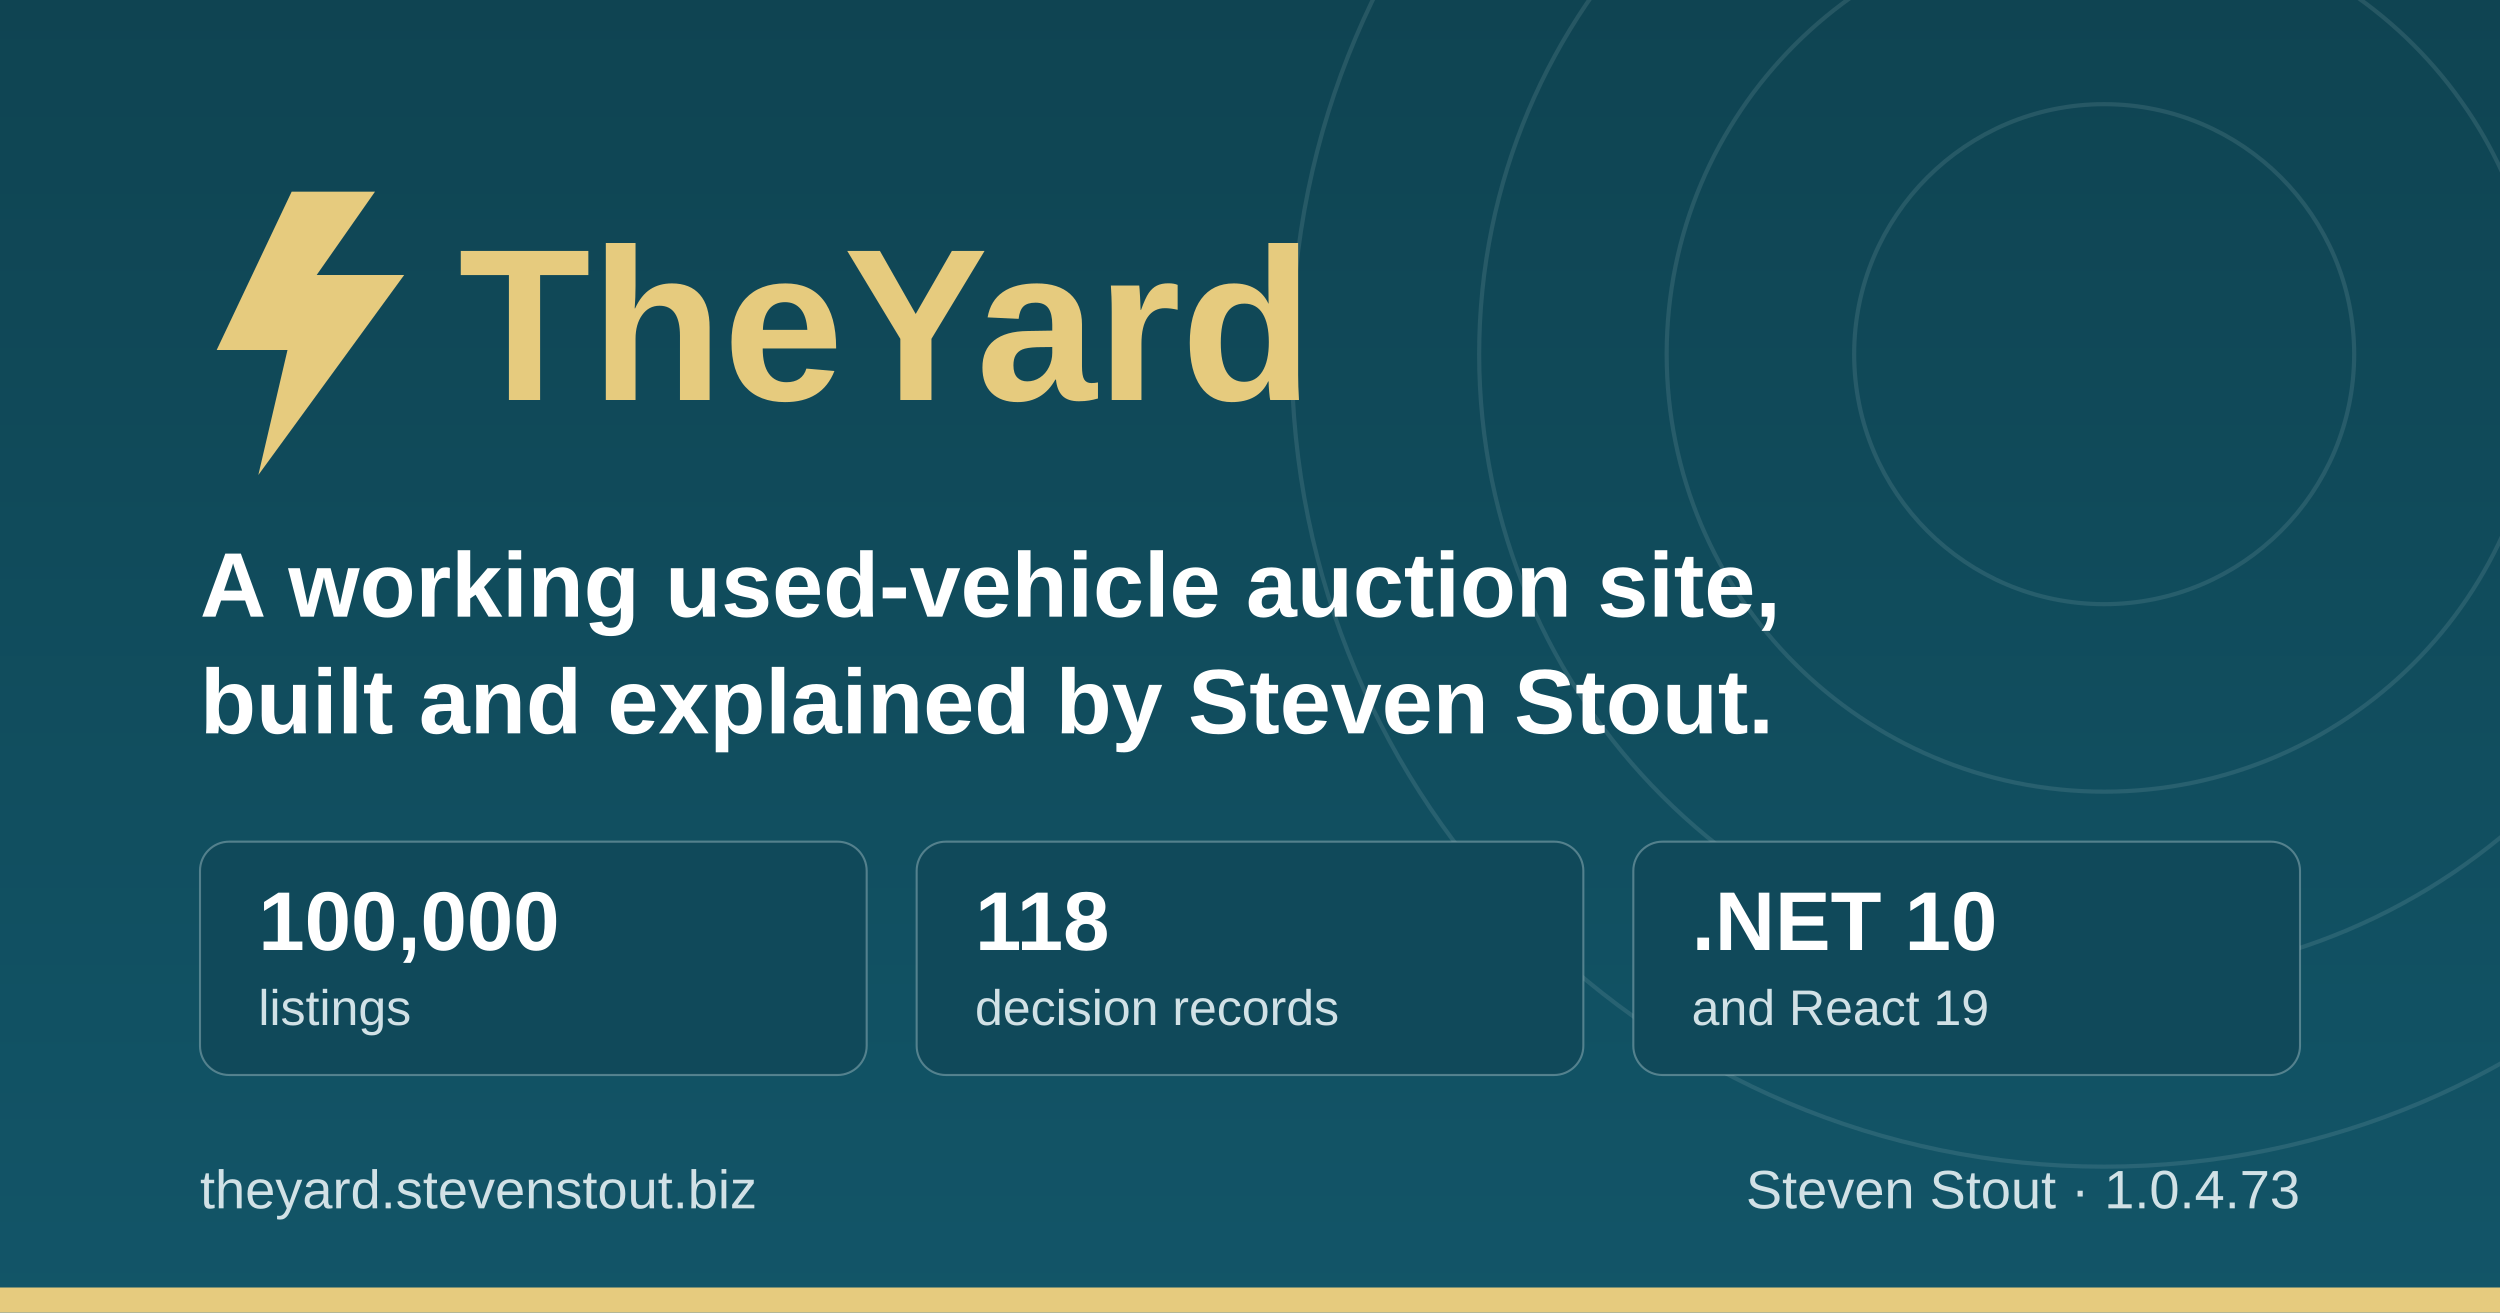
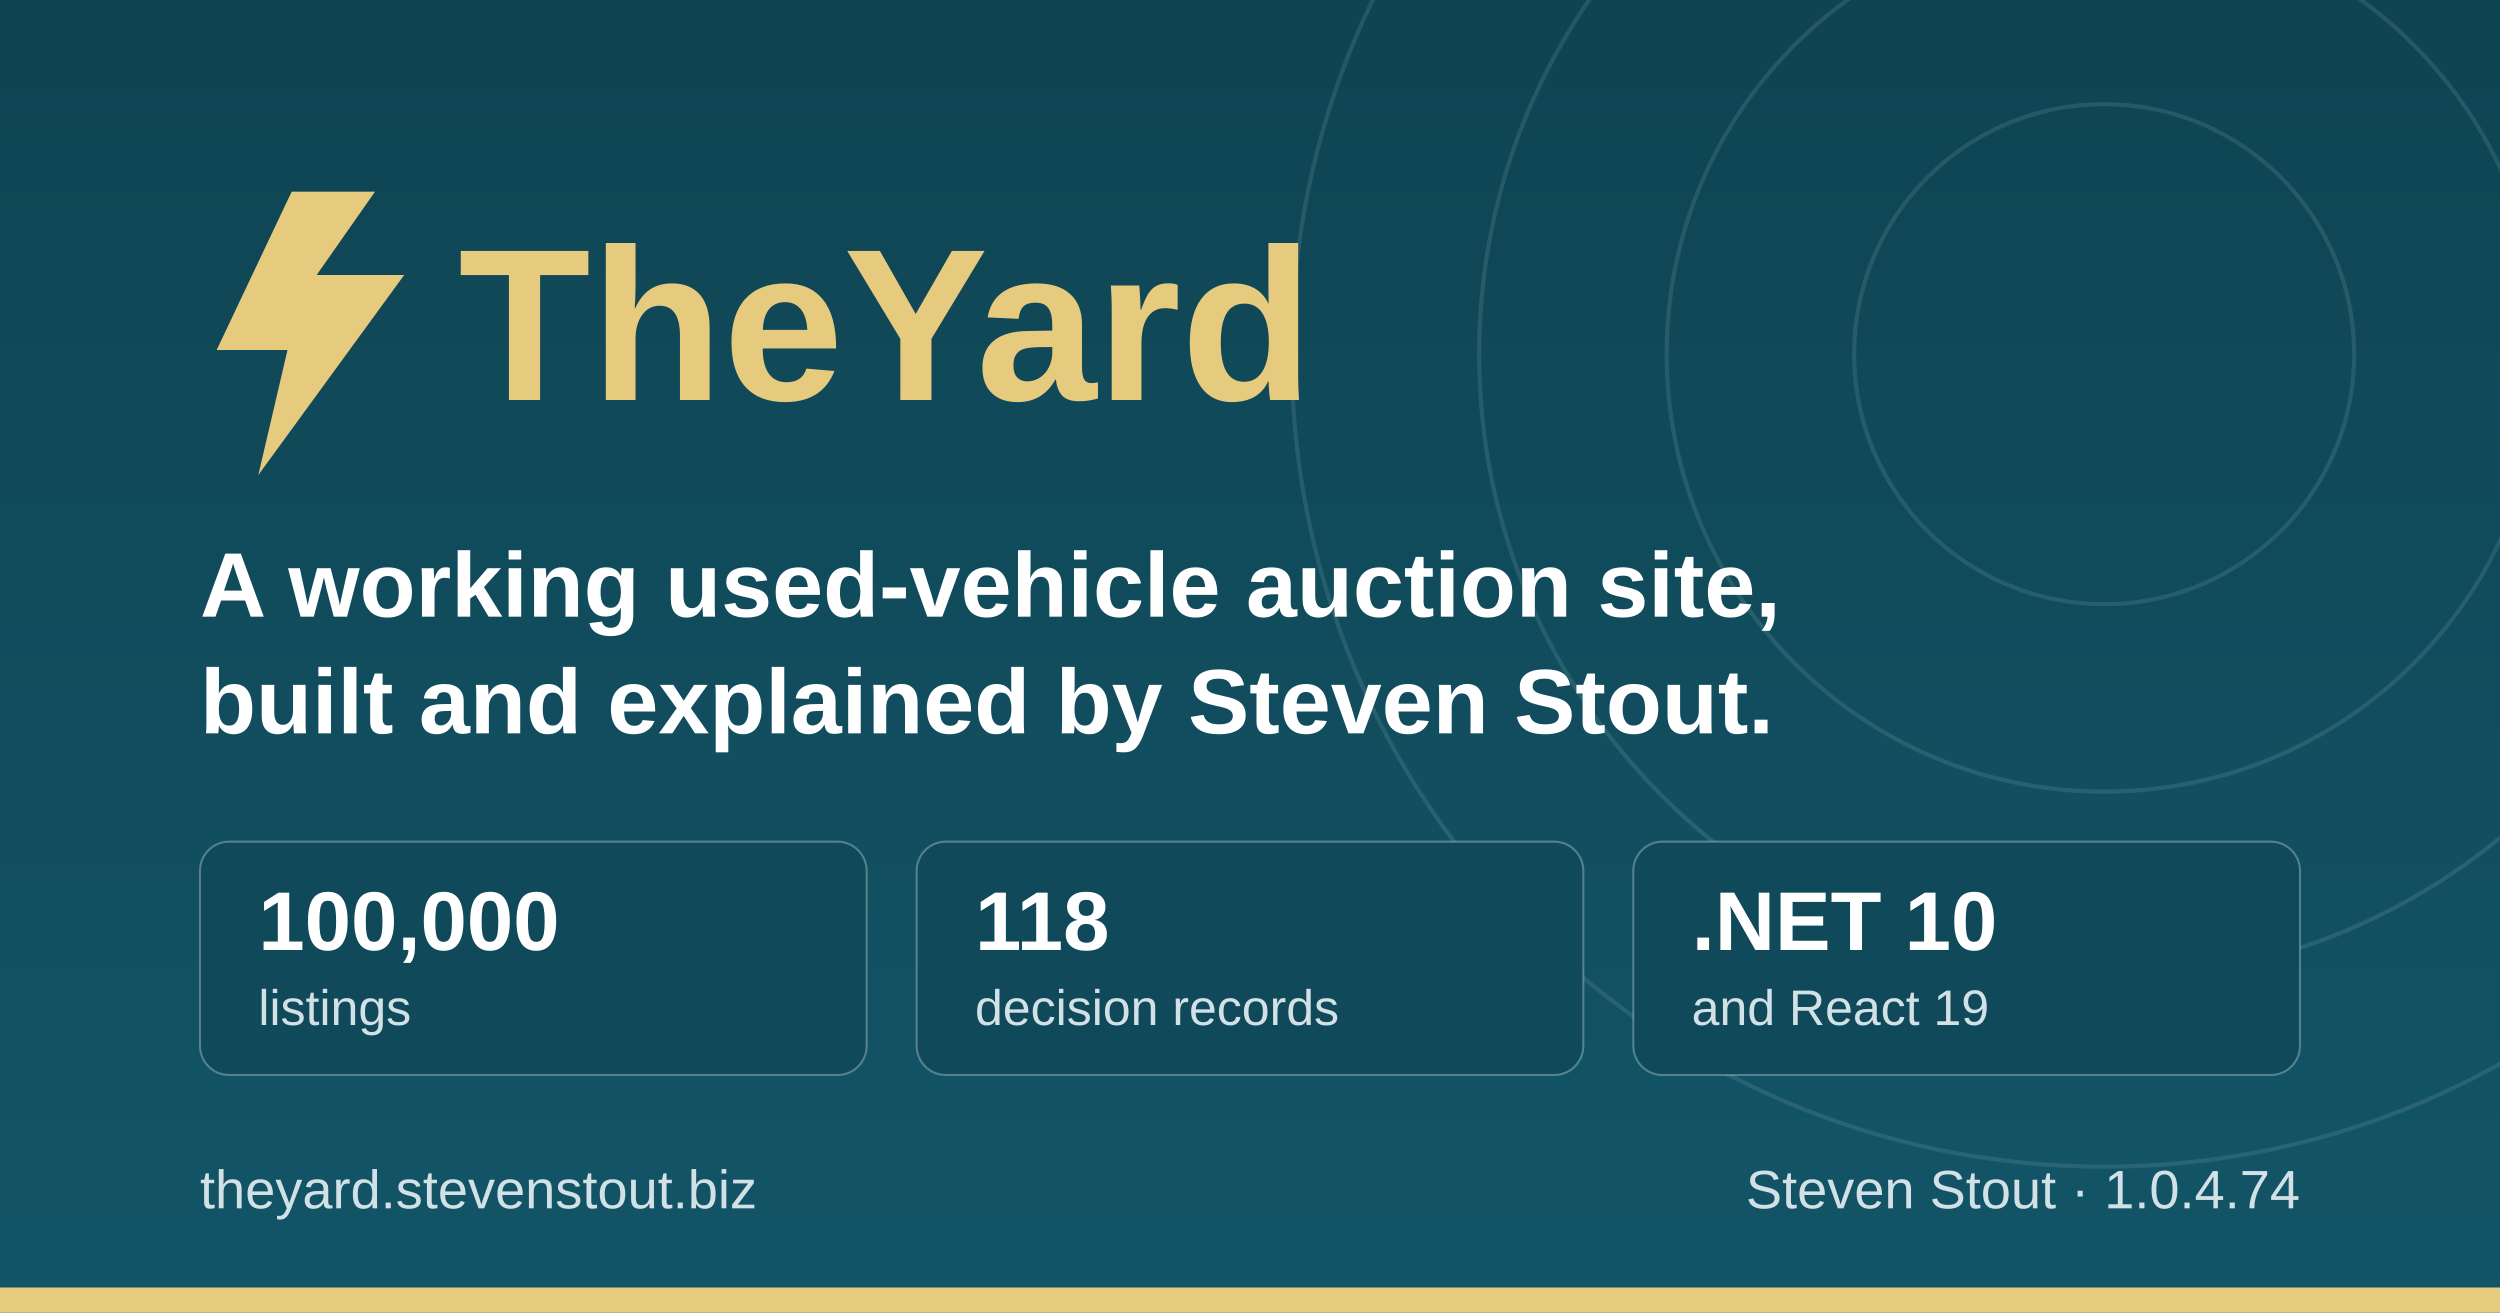
<svg xmlns="http://www.w3.org/2000/svg" width="1200" height="630" viewBox="0 0 1200 630" role="img" aria-label="TheYard, a used-vehicle auction platform, by Steven Stout">
  <defs>
    <linearGradient id="ground" x1="0" y1="0" x2="0" y2="1">
      <stop offset="0" stop-color="#0f4452" />
      <stop offset="1" stop-color="#125568" />
    </linearGradient>
  </defs>
  <rect width="1200" height="630" fill="url(#ground)" />
  <g fill="none" stroke="#d1e1e6" stroke-opacity="0.12" stroke-width="2">
    <circle cx="1010" cy="170" r="120" />
    <circle cx="1010" cy="170" r="210" />
    <circle cx="1010" cy="170" r="300" />
    <circle cx="1010" cy="170" r="390" />
  </g>
  <rect x="0" y="618" width="1200" height="12" fill="#e6cb7e" />
  <g transform="translate(96, 176)">
    <path d="M44 -84 L8 -8 h34 l-14 60 l70 -96 h-42 l28 -40 z" fill="#e6cb7e" />
    <text x="124" y="16" font-family="IBM Plex Sans, Segoe UI, system-ui, Arial, sans-serif" font-size="104" font-weight="700" fill="#e6cb7e">TheYard</text>
  </g>
  <text x="96" y="296" font-family="IBM Plex Sans, Segoe UI, system-ui, Arial, sans-serif" font-size="44" font-weight="600" fill="#ffffff">A working used-vehicle auction site,</text>
  <text x="96" y="352" font-family="IBM Plex Sans, Segoe UI, system-ui, Arial, sans-serif" font-size="44" font-weight="600" fill="#ffffff">built and explained by Steven Stout.</text>
  <g font-family="IBM Plex Sans, Segoe UI, system-ui, Arial, sans-serif">
    <rect x="96" y="404" width="320" height="112" rx="14" fill="#10495a" stroke="#d1e1e6" stroke-opacity="0.35" />
    <text x="124" y="456" font-size="40" font-weight="700" fill="#ffffff">100,000</text>
    <text x="124" y="492" font-size="24" font-weight="500" fill="#d1e1e6">listings</text>
    <rect x="440" y="404" width="320" height="112" rx="14" fill="#10495a" stroke="#d1e1e6" stroke-opacity="0.35" />
    <text x="468" y="456" font-size="40" font-weight="700" fill="#ffffff">118</text>
    <text x="468" y="492" font-size="24" font-weight="500" fill="#d1e1e6">decision records</text>
    <rect x="784" y="404" width="320" height="112" rx="14" fill="#10495a" stroke="#d1e1e6" stroke-opacity="0.35" />
    <text x="812" y="456" font-size="40" font-weight="700" fill="#ffffff">.NET 10</text>
    <text x="812" y="492" font-size="24" font-weight="500" fill="#d1e1e6">and React 19</text>
  </g>
  <text x="96" y="580" font-family="IBM Plex Sans, Segoe UI, system-ui, Arial, sans-serif" font-size="26" font-weight="500" fill="#d1e1e6">theyard.stevenstout.biz</text>
-   <text x="1104" y="580" text-anchor="end" font-family="IBM Plex Sans, Segoe UI, system-ui, Arial, sans-serif" font-size="26" font-weight="500" fill="#d1e1e6">Steven Stout · 1.0.4.73</text>
+   <text x="1104" y="580" text-anchor="end" font-family="IBM Plex Sans, Segoe UI, system-ui, Arial, sans-serif" font-size="26" font-weight="500" fill="#d1e1e6">Steven Stout · 1.0.4.74</text>
</svg>
